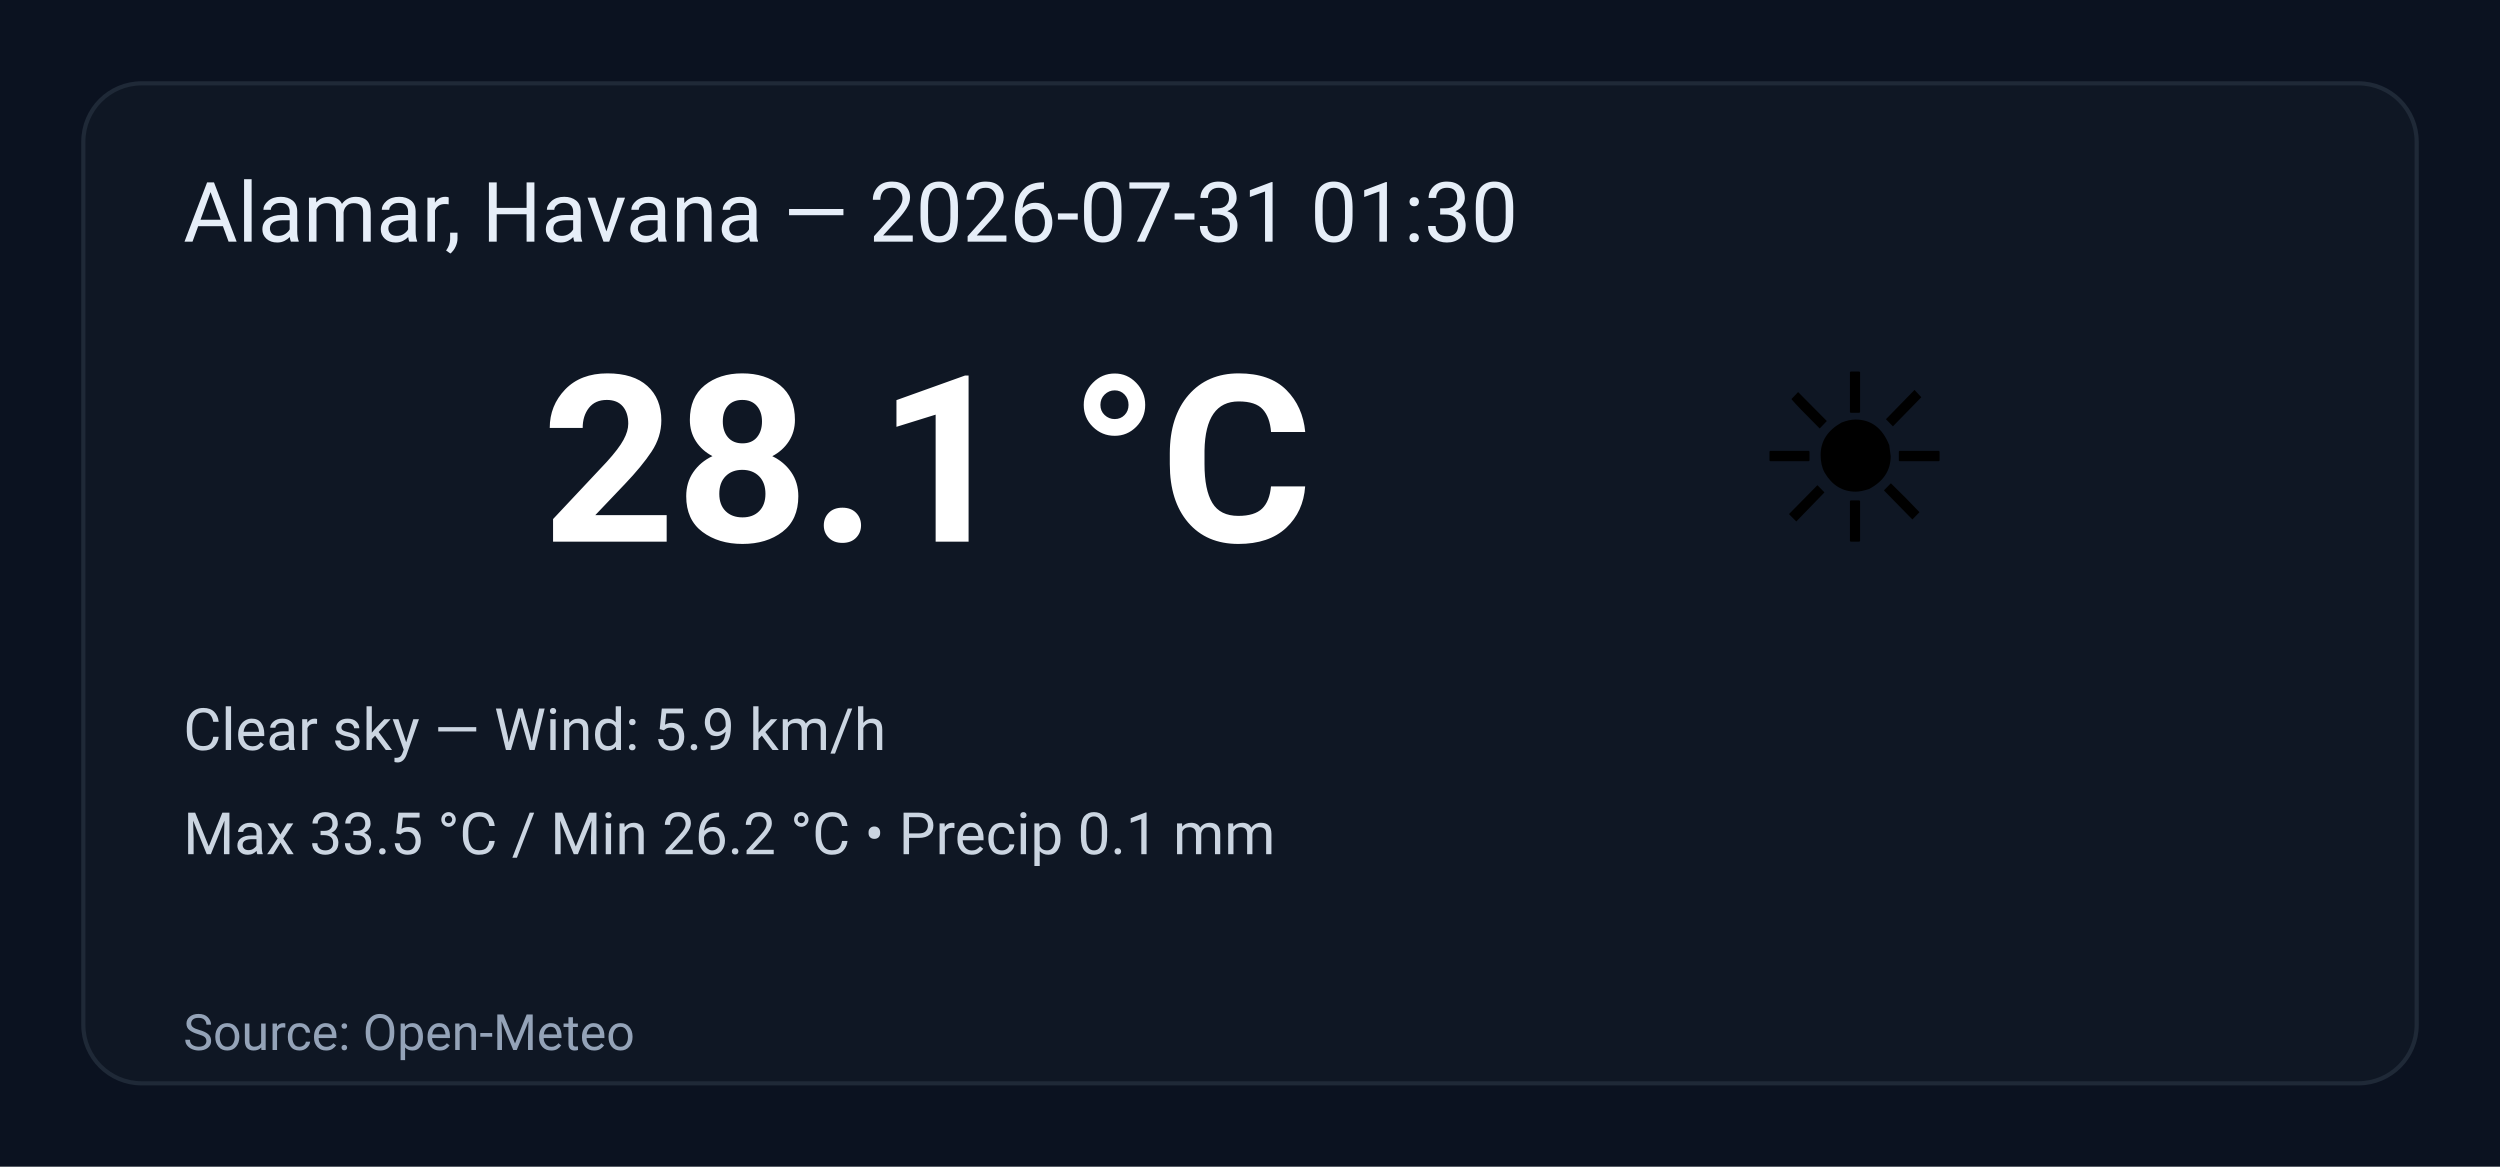
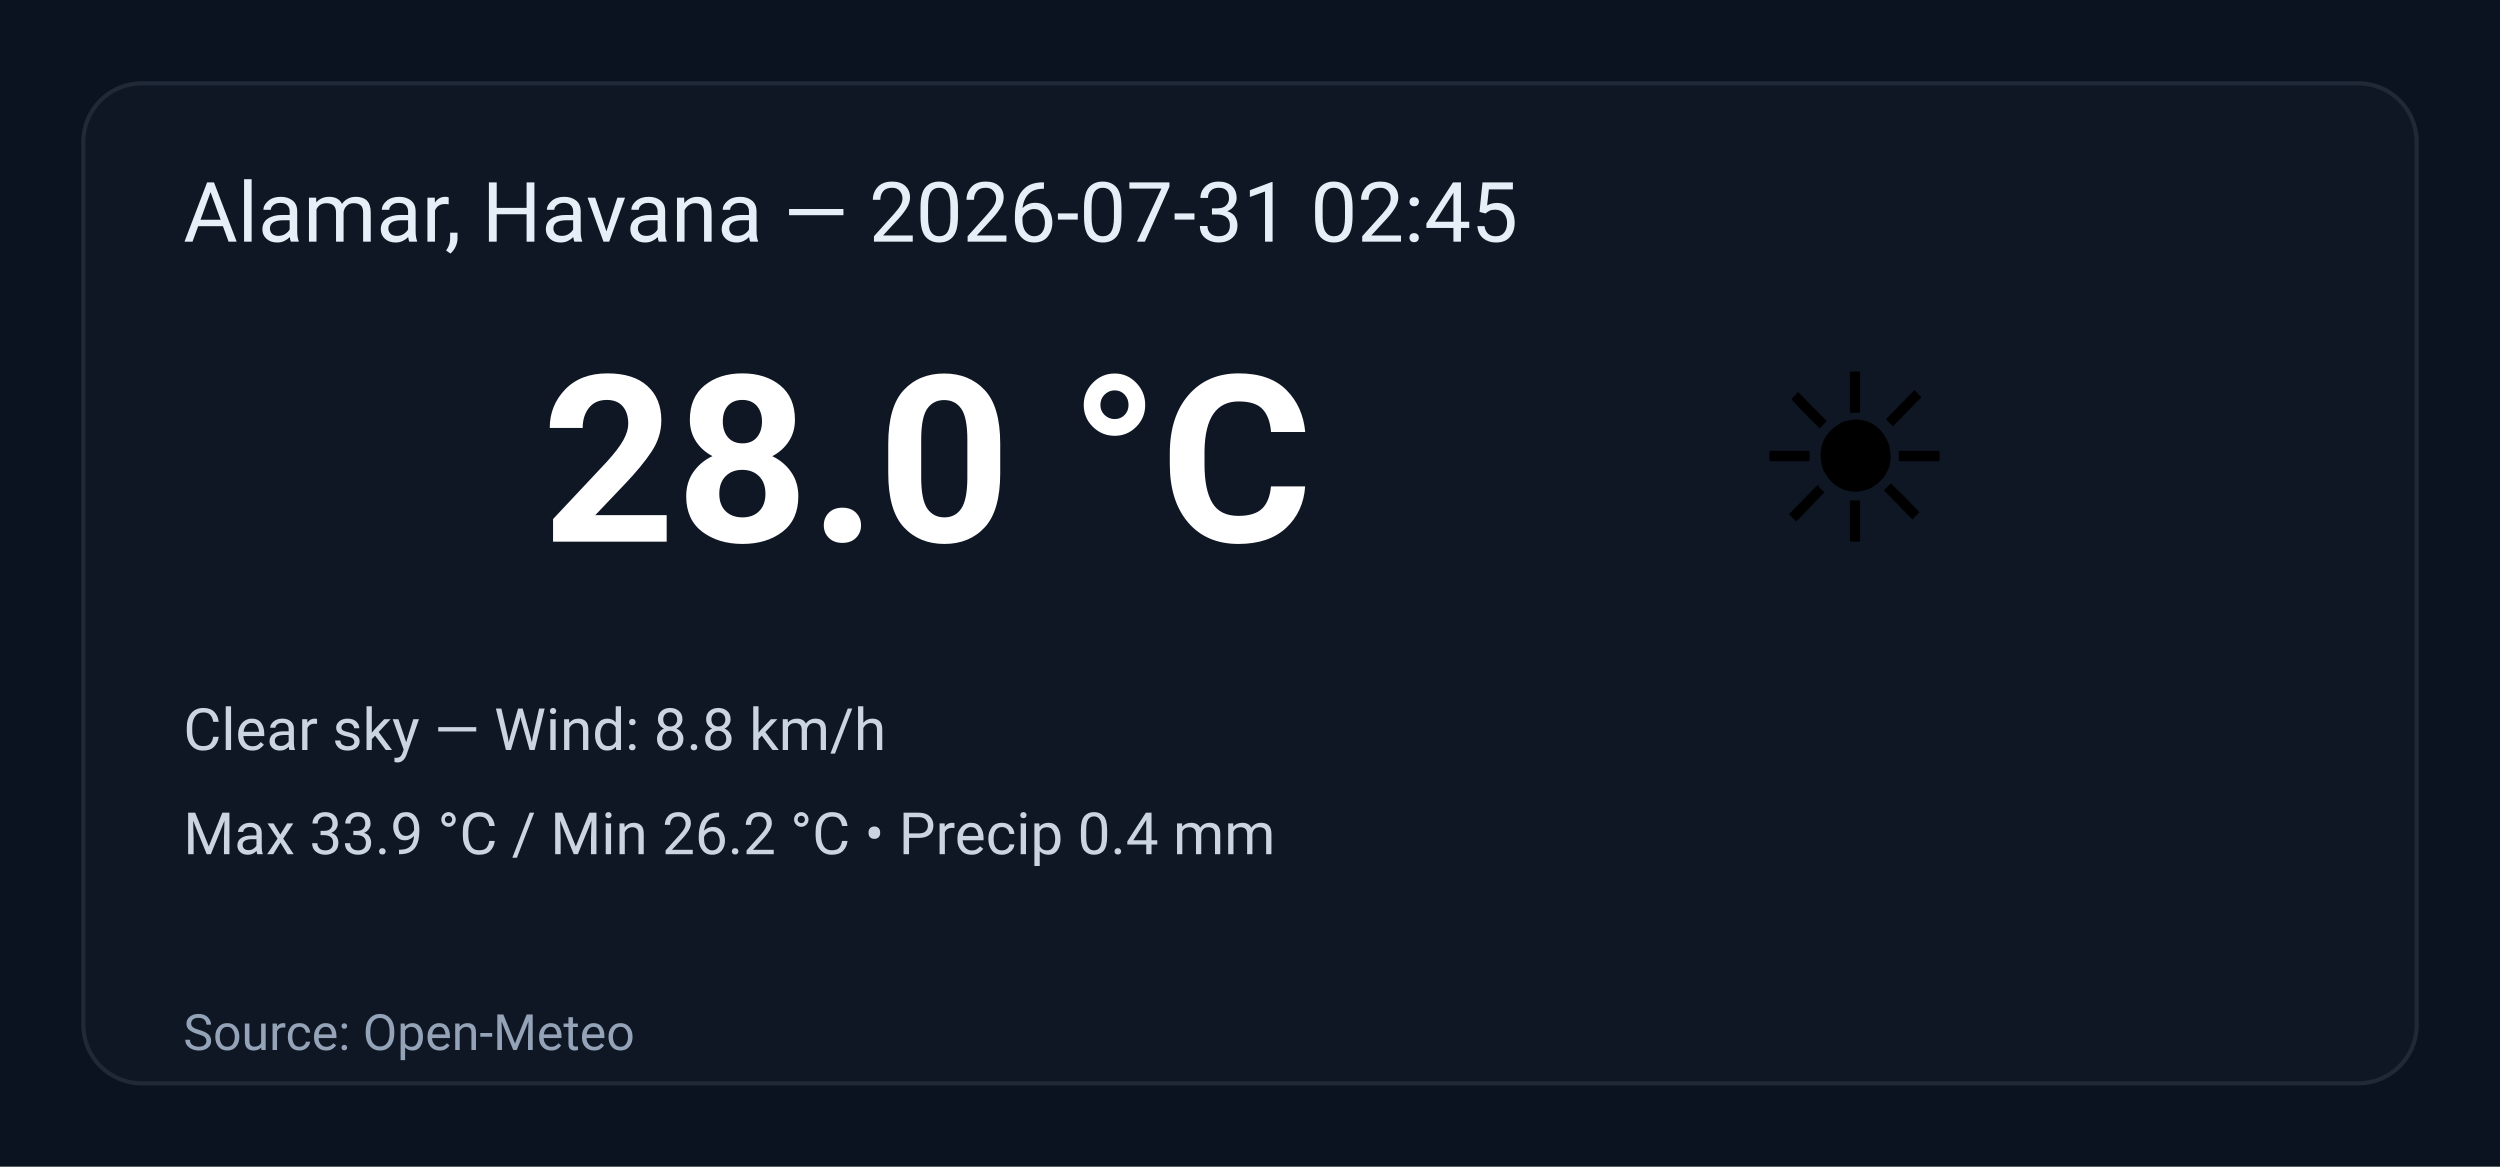
<svg xmlns="http://www.w3.org/2000/svg" width="600" height="280" viewBox="0 0 600 280" role="img" aria-label="Weather summary">
  <style>
    .bg { fill: #0b1220; }
    .card { fill: #0f1724; stroke: #1f2937; stroke-width:1; rx:14; }
    .title { font: 20px 'Segoe UI', Roboto, Arial; fill: #e6eef8; }
    .temp { font: 56px 'Segoe UI', Roboto, Arial; fill: #ffffff; font-weight:700; }
    .emoji { font-size:56px; }
    .meta { font: 14px 'Segoe UI', Roboto, Arial; fill: #cbd5e1; }
    .foot { font: 12px 'Segoe UI', Roboto, Arial; fill: #94a3b8; }
  </style>
  <rect class="bg" width="100%" height="100%" rx="0" />
  <g transform="translate(20,20)">
    <rect class="card" x="0" y="0" width="560" height="240" rx="12" />
-     <text class="title" x="24" y="38">Alamar, Havana — 2026-07-31 01:30</text>
+     <text class="title" x="24" y="38">Alamar, Havana — 2026-07-31 02:45</text>
    <text class="emoji" x="400" y="110">☀️</text>
-     <text class="temp" x="110" y="110">28.1 °C</text>
-     <text class="meta" x="24" y="160">Clear sky — Wind: 5.9 km/h</text>
-     <text class="meta" x="24" y="185">Max 33.5 °C / Min 26.2 °C  •  Precip 0.1 mm</text>
+     <text class="temp" x="110" y="110">28.0 °C</text>
+     <text class="meta" x="24" y="160">Clear sky — Wind: 8.8 km/h</text>
+     <text class="meta" x="24" y="185">Max 33.9 °C / Min 26.2 °C  •  Precip 0.4 mm</text>
    <text class="foot" x="24" y="232">Source: Open-Meteo</text>
  </g>
</svg>
